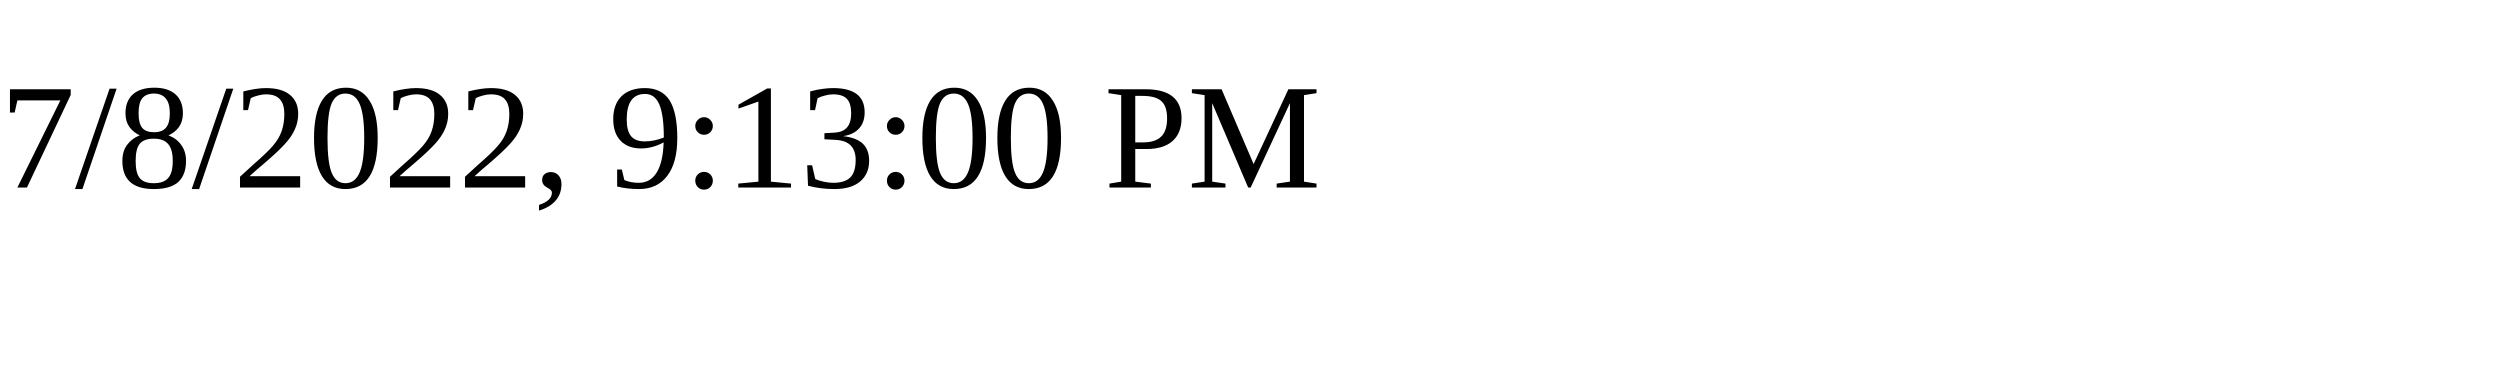
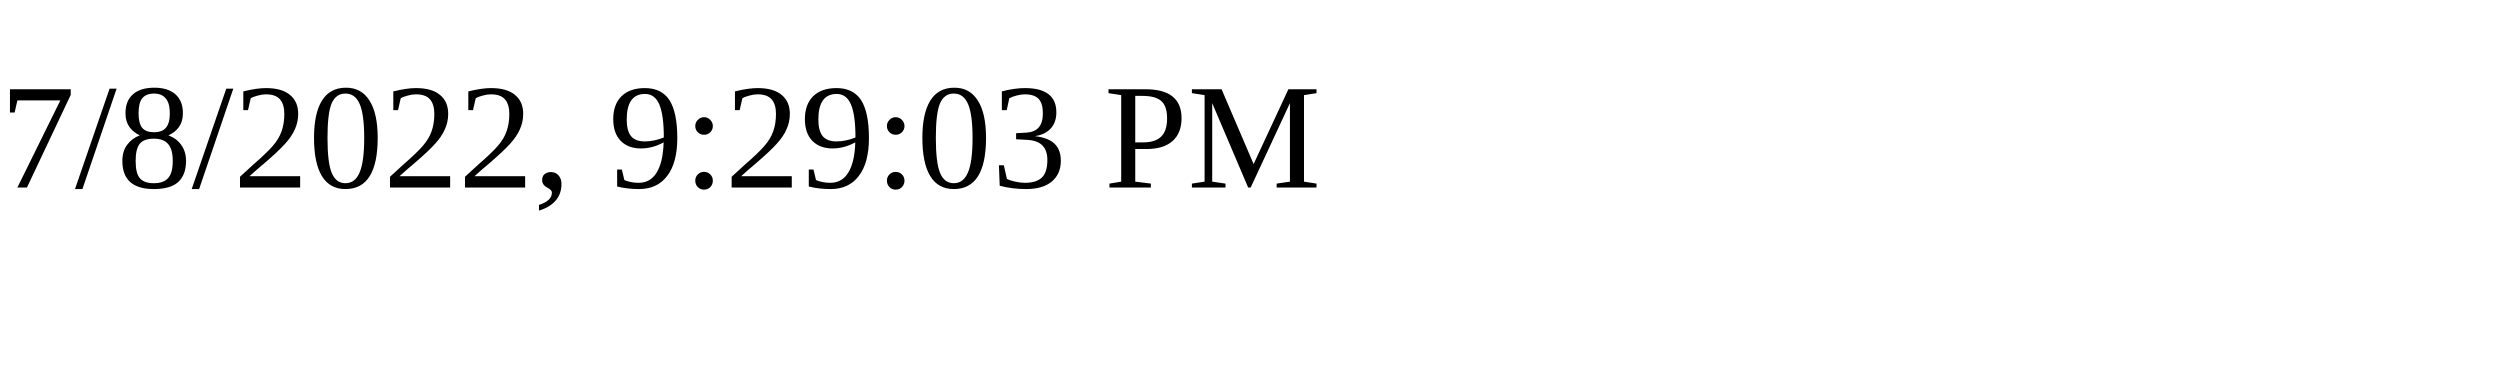
<svg xmlns="http://www.w3.org/2000/svg" height="30" width="200">
-   <text x="0" y="15">7/8/2022, 9:13:00 PM</text>
+   <text x="0" y="15">7/8/2022, 9:29:03 PM</text>
</svg>
